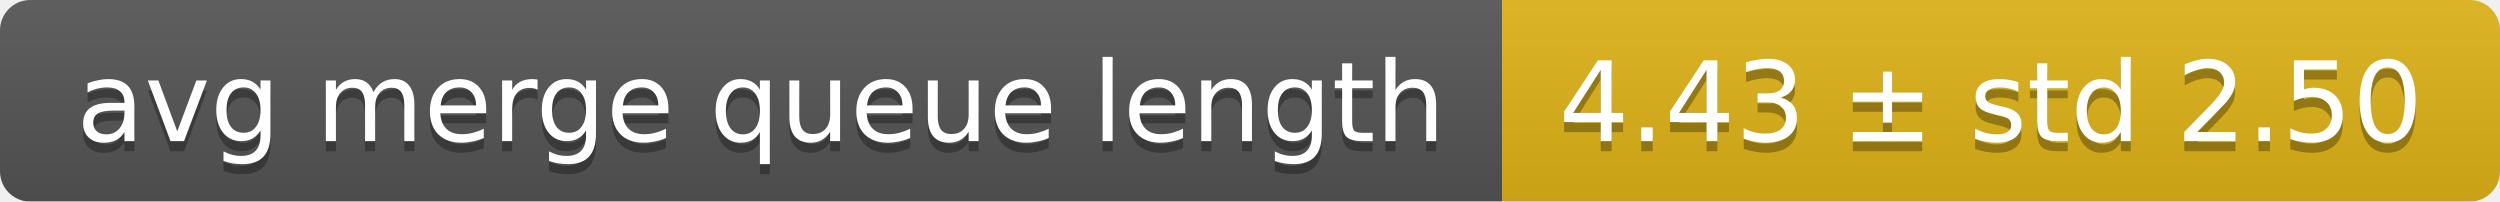
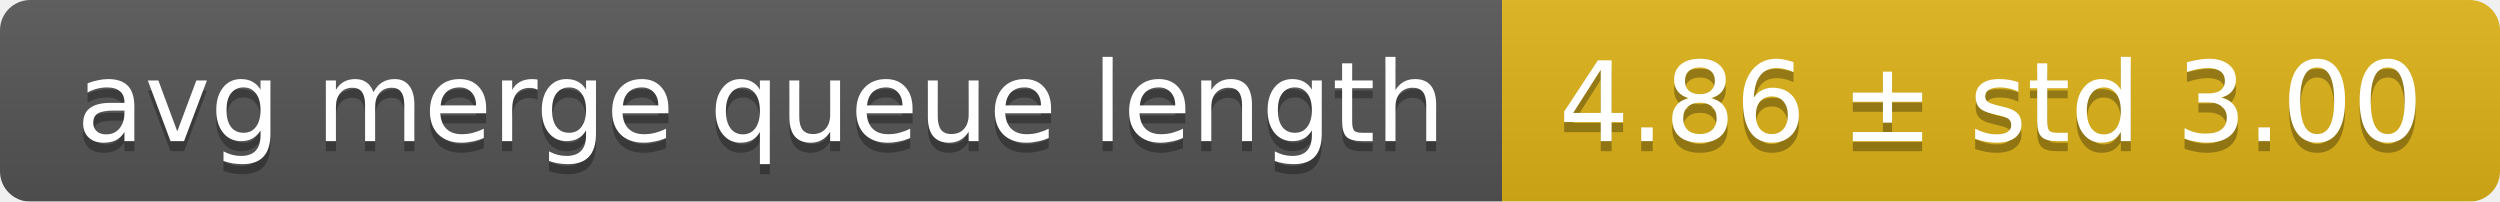
<svg xmlns="http://www.w3.org/2000/svg" width="248" height="20">
  <linearGradient id="smooth" x2="0" y2="100%">
    <stop offset="0" stop-color="#bbb" stop-opacity=".1" />
    <stop offset="1" stop-opacity=".1" />
  </linearGradient>
  <mask id="round">
    <rect width="248" height="20" rx="3" fill="#fff" />
  </mask>
  <g mask="url(#round)">
    <rect width="149" height="20" fill="#555" />
    <rect x="149" width="99" height="20" fill="#dfb317" />
    <rect width="248" height="20" fill="url(#smooth)" />
  </g>
  <g fill="#fff" text-anchor="middle" font-family="DejaVu Sans,Verdana,Geneva,sans-serif" font-size="11">
    <text x="75.5" y="15" fill="#010101" fill-opacity=".3">avg merge queue length</text>
    <text x="75.5" y="14">avg merge queue length</text>
-     <text x="197.5" y="15" fill="#010101" fill-opacity=".3">4.43 ± std 2.50</text>
-     <text x="197.5" y="14">4.43 ± std 2.50</text>
+     <text x="197.5" y="15" fill="#010101" fill-opacity=".3">4.86 ± std 3.00</text>
+     <text x="197.5" y="14">4.86 ± std 3.00</text>
  </g>
</svg>
